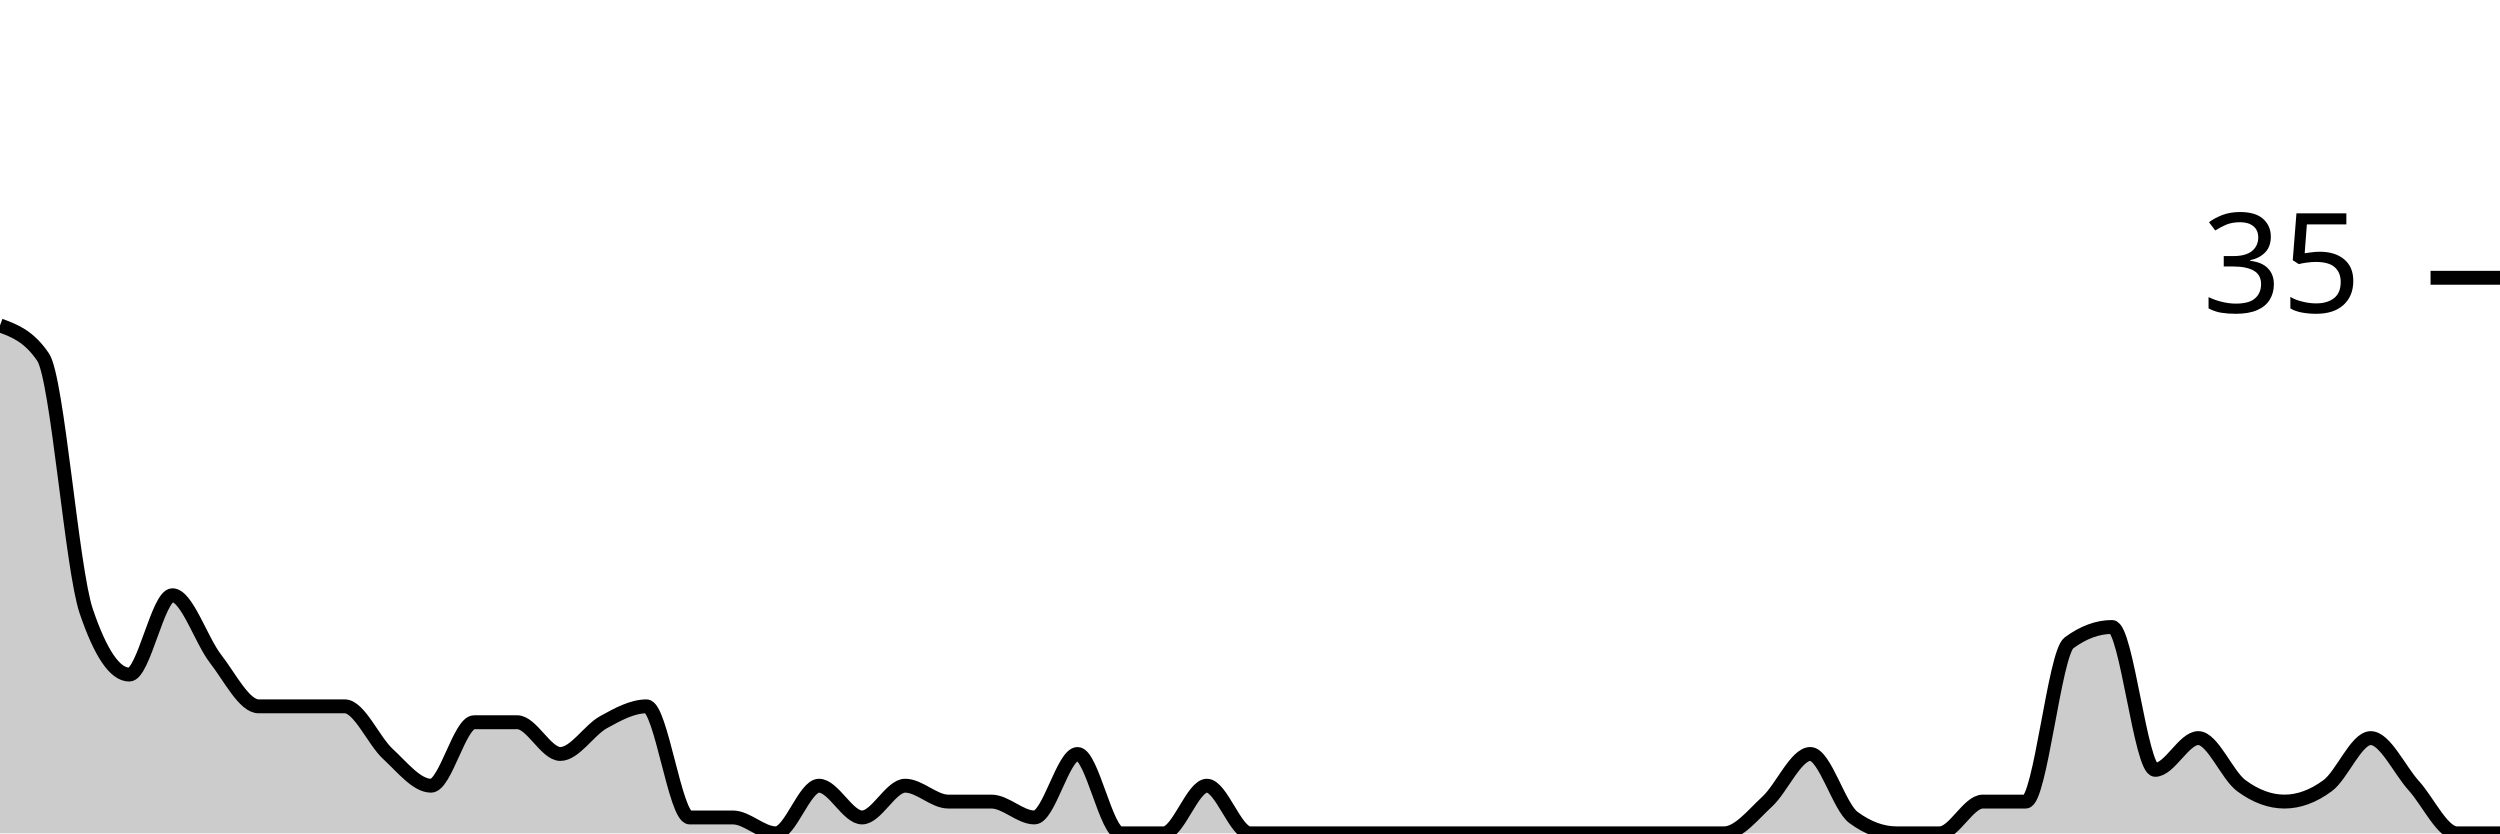
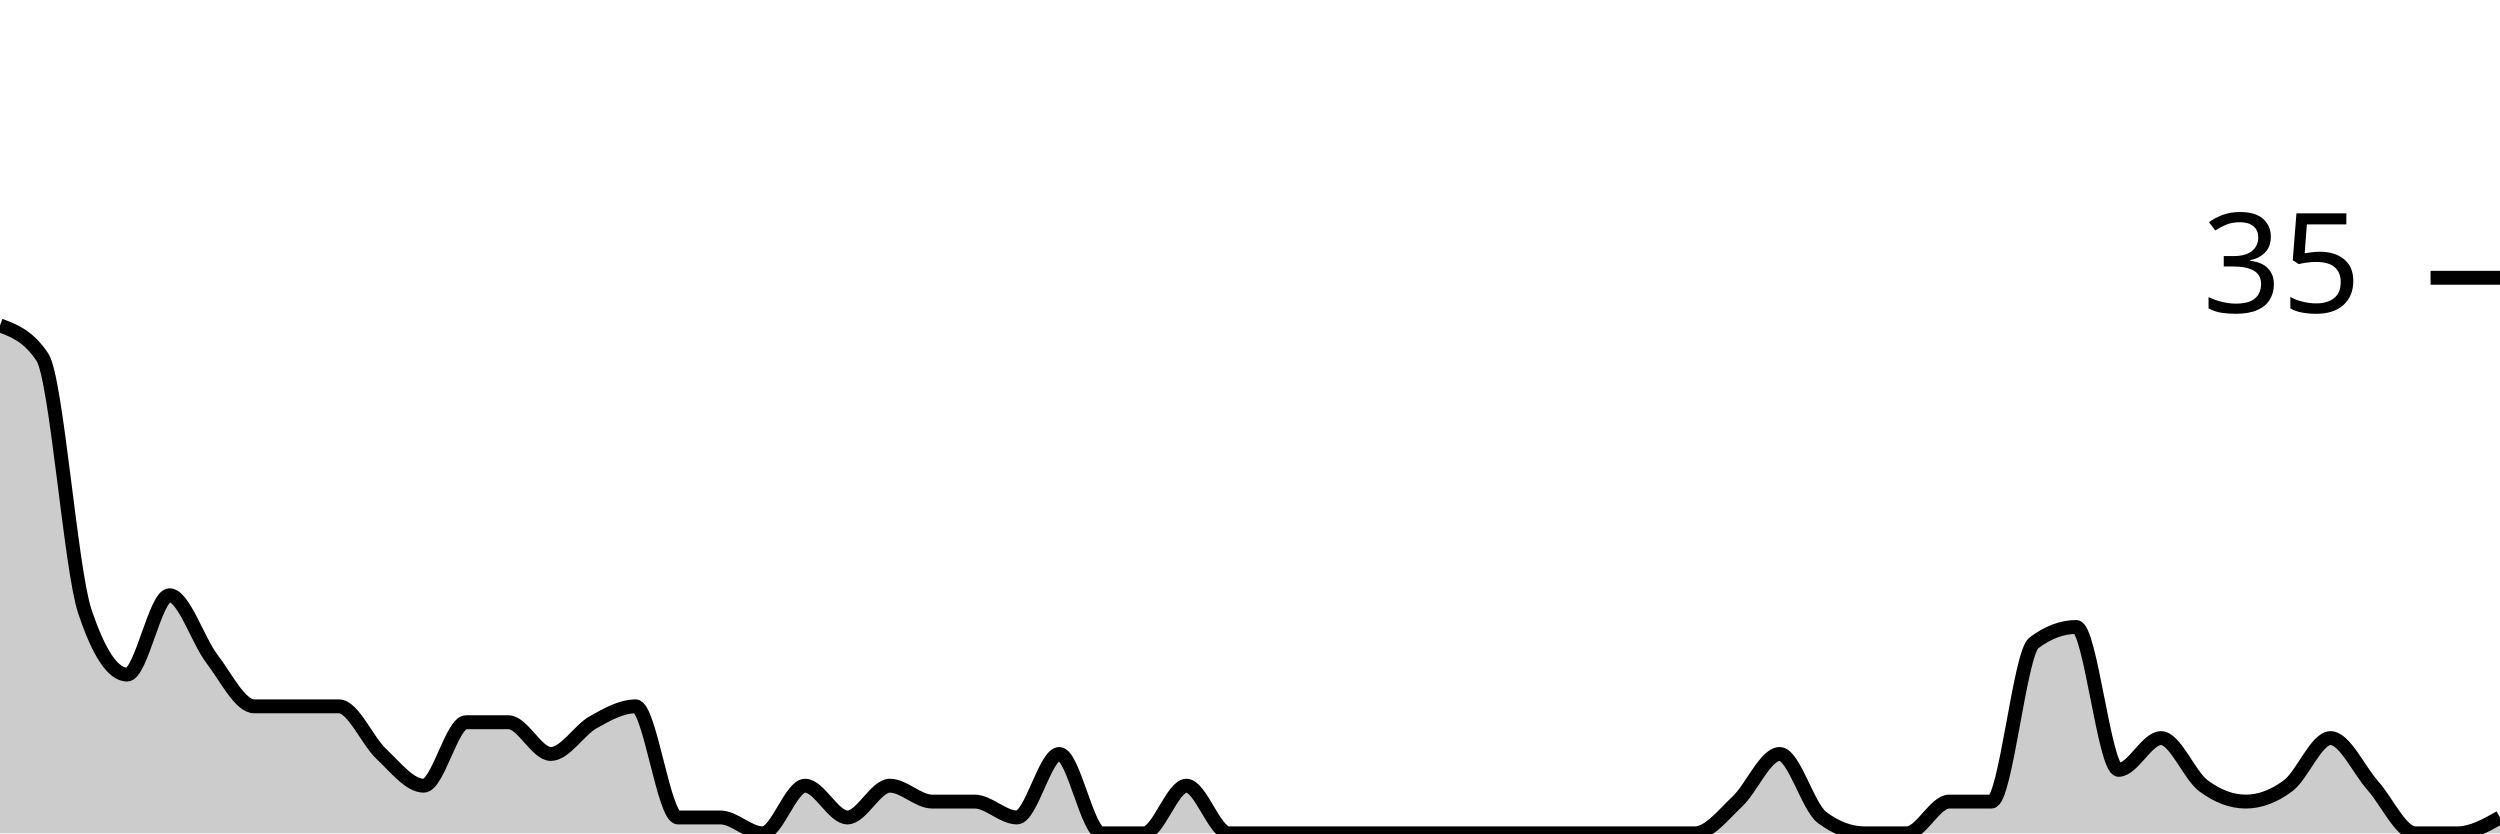
<svg xmlns="http://www.w3.org/2000/svg" viewBox="0 0 180 60">
  <g transform="translate(0,20)">
-     <path class="area" fill="rgba(0, 0, 0, 0.2)" d="M0,3.429C1.034,3.81,2.069,4.19,3.103,5.714C4.138,7.238,5.172,20.952,6.207,24C7.241,27.048,8.276,28.571,9.31,28.571C10.345,28.571,11.379,22.857,12.414,22.857C13.448,22.857,14.483,26.095,15.517,27.429C16.552,28.762,17.586,30.857,18.621,30.857C19.655,30.857,20.69,30.857,21.724,30.857C22.759,30.857,23.793,30.857,24.828,30.857C25.862,30.857,26.897,33.333,27.931,34.286C28.966,35.238,30,36.571,31.034,36.571C32.069,36.571,33.103,32,34.138,32C35.172,32,36.207,32,37.241,32C38.276,32,39.31,34.286,40.345,34.286C41.379,34.286,42.414,32.571,43.448,32C44.483,31.429,45.517,30.857,46.552,30.857C47.586,30.857,48.621,38.857,49.655,38.857C50.69,38.857,51.724,38.857,52.759,38.857C53.793,38.857,54.828,40,55.862,40C56.897,40,57.931,36.571,58.966,36.571C60,36.571,61.034,38.857,62.069,38.857C63.103,38.857,64.138,36.571,65.172,36.571C66.207,36.571,67.241,37.714,68.276,37.714C69.31,37.714,70.345,37.714,71.379,37.714C72.414,37.714,73.448,38.857,74.483,38.857C75.517,38.857,76.552,34.286,77.586,34.286C78.621,34.286,79.655,40,80.69,40C81.724,40,82.759,40,83.793,40C84.828,40,85.862,36.571,86.897,36.571C87.931,36.571,88.966,40,90,40C91.034,40,92.069,40,93.103,40C94.138,40,95.172,40,96.207,40C97.241,40,98.276,40,99.31,40C100.345,40,101.379,40,102.414,40C103.448,40,104.483,40,105.517,40C106.552,40,107.586,40,108.621,40C109.655,40,110.69,40,111.724,40C112.759,40,113.793,40,114.828,40C115.862,40,116.897,40,117.931,40C118.966,40,120,40,121.034,40C122.069,40,123.103,40,124.138,40C125.172,40,126.207,38.667,127.241,37.714C128.276,36.762,129.31,34.286,130.345,34.286C131.379,34.286,132.414,38.095,133.448,38.857C134.483,39.619,135.517,40,136.552,40C137.586,40,138.621,40,139.655,40C140.69,40,141.724,37.714,142.759,37.714C143.793,37.714,144.828,37.714,145.862,37.714C146.897,37.714,147.931,27.048,148.966,26.286C150,25.524,151.034,25.143,152.069,25.143C153.103,25.143,154.138,35.429,155.172,35.429C156.207,35.429,157.241,33.143,158.276,33.143C159.31,33.143,160.345,35.81,161.379,36.571C162.414,37.333,163.448,37.714,164.483,37.714C165.517,37.714,166.552,37.333,167.586,36.571C168.621,35.81,169.655,33.143,170.69,33.143C171.724,33.143,172.759,35.429,173.793,36.571C174.828,37.714,175.862,40,176.897,40C177.931,40,178.966,40,180,40L180,40C178.966,40,177.931,40,176.897,40C175.862,40,174.828,40,173.793,40C172.759,40,171.724,40,170.69,40C169.655,40,168.621,40,167.586,40C166.552,40,165.517,40,164.483,40C163.448,40,162.414,40,161.379,40C160.345,40,159.31,40,158.276,40C157.241,40,156.207,40,155.172,40C154.138,40,153.103,40,152.069,40C151.034,40,150,40,148.966,40C147.931,40,146.897,40,145.862,40C144.828,40,143.793,40,142.759,40C141.724,40,140.69,40,139.655,40C138.621,40,137.586,40,136.552,40C135.517,40,134.483,40,133.448,40C132.414,40,131.379,40,130.345,40C129.31,40,128.276,40,127.241,40C126.207,40,125.172,40,124.138,40C123.103,40,122.069,40,121.034,40C120,40,118.966,40,117.931,40C116.897,40,115.862,40,114.828,40C113.793,40,112.759,40,111.724,40C110.69,40,109.655,40,108.621,40C107.586,40,106.552,40,105.517,40C104.483,40,103.448,40,102.414,40C101.379,40,100.345,40,99.31,40C98.276,40,97.241,40,96.207,40C95.172,40,94.138,40,93.103,40C92.069,40,91.034,40,90,40C88.966,40,87.931,40,86.897,40C85.862,40,84.828,40,83.793,40C82.759,40,81.724,40,80.69,40C79.655,40,78.621,40,77.586,40C76.552,40,75.517,40,74.483,40C73.448,40,72.414,40,71.379,40C70.345,40,69.31,40,68.276,40C67.241,40,66.207,40,65.172,40C64.138,40,63.103,40,62.069,40C61.034,40,60,40,58.966,40C57.931,40,56.897,40,55.862,40C54.828,40,53.793,40,52.759,40C51.724,40,50.69,40,49.655,40C48.621,40,47.586,40,46.552,40C45.517,40,44.483,40,43.448,40C42.414,40,41.379,40,40.345,40C39.31,40,38.276,40,37.241,40C36.207,40,35.172,40,34.138,40C33.103,40,32.069,40,31.034,40C30,40,28.966,40,27.931,40C26.897,40,25.862,40,24.828,40C23.793,40,22.759,40,21.724,40C20.69,40,19.655,40,18.621,40C17.586,40,16.552,40,15.517,40C14.483,40,13.448,40,12.414,40C11.379,40,10.345,40,9.31,40C8.276,40,7.241,40,6.207,40C5.172,40,4.138,40,3.103,40C2.069,40,1.034,40,0,40Z" />
-     <path class="line" stroke="black" fill="none" d="M0,3.429C1.034,3.81,2.069,4.19,3.103,5.714C4.138,7.238,5.172,20.952,6.207,24C7.241,27.048,8.276,28.571,9.31,28.571C10.345,28.571,11.379,22.857,12.414,22.857C13.448,22.857,14.483,26.095,15.517,27.429C16.552,28.762,17.586,30.857,18.621,30.857C19.655,30.857,20.69,30.857,21.724,30.857C22.759,30.857,23.793,30.857,24.828,30.857C25.862,30.857,26.897,33.333,27.931,34.286C28.966,35.238,30,36.571,31.034,36.571C32.069,36.571,33.103,32,34.138,32C35.172,32,36.207,32,37.241,32C38.276,32,39.31,34.286,40.345,34.286C41.379,34.286,42.414,32.571,43.448,32C44.483,31.429,45.517,30.857,46.552,30.857C47.586,30.857,48.621,38.857,49.655,38.857C50.69,38.857,51.724,38.857,52.759,38.857C53.793,38.857,54.828,40,55.862,40C56.897,40,57.931,36.571,58.966,36.571C60,36.571,61.034,38.857,62.069,38.857C63.103,38.857,64.138,36.571,65.172,36.571C66.207,36.571,67.241,37.714,68.276,37.714C69.31,37.714,70.345,37.714,71.379,37.714C72.414,37.714,73.448,38.857,74.483,38.857C75.517,38.857,76.552,34.286,77.586,34.286C78.621,34.286,79.655,40,80.69,40C81.724,40,82.759,40,83.793,40C84.828,40,85.862,36.571,86.897,36.571C87.931,36.571,88.966,40,90,40C91.034,40,92.069,40,93.103,40C94.138,40,95.172,40,96.207,40C97.241,40,98.276,40,99.31,40C100.345,40,101.379,40,102.414,40C103.448,40,104.483,40,105.517,40C106.552,40,107.586,40,108.621,40C109.655,40,110.69,40,111.724,40C112.759,40,113.793,40,114.828,40C115.862,40,116.897,40,117.931,40C118.966,40,120,40,121.034,40C122.069,40,123.103,40,124.138,40C125.172,40,126.207,38.667,127.241,37.714C128.276,36.762,129.31,34.286,130.345,34.286C131.379,34.286,132.414,38.095,133.448,38.857C134.483,39.619,135.517,40,136.552,40C137.586,40,138.621,40,139.655,40C140.69,40,141.724,37.714,142.759,37.714C143.793,37.714,144.828,37.714,145.862,37.714C146.897,37.714,147.931,27.048,148.966,26.286C150,25.524,151.034,25.143,152.069,25.143C153.103,25.143,154.138,35.429,155.172,35.429C156.207,35.429,157.241,33.143,158.276,33.143C159.31,33.143,160.345,35.81,161.379,36.571C162.414,37.333,163.448,37.714,164.483,37.714C165.517,37.714,166.552,37.333,167.586,36.571C168.621,35.81,169.655,33.143,170.69,33.143C171.724,33.143,172.759,35.429,173.793,36.571C174.828,37.714,175.862,40,176.897,40C177.931,40,178.966,40,180,40" />
+     <path class="area" fill="rgba(0, 0, 0, 0.2)" d="M0,3.429C1.017,3.81,2.034,4.19,3.051,5.714C4.068,7.238,5.085,20.952,6.102,24C7.119,27.048,8.136,28.571,9.153,28.571C10.169,28.571,11.186,22.857,12.203,22.857C13.22,22.857,14.237,26.095,15.254,27.429C16.271,28.762,17.288,30.857,18.305,30.857C19.322,30.857,20.339,30.857,21.356,30.857C22.373,30.857,23.39,30.857,24.407,30.857C25.424,30.857,26.441,33.333,27.458,34.286C28.475,35.238,29.492,36.571,30.508,36.571C31.525,36.571,32.542,32,33.559,32C34.576,32,35.593,32,36.61,32C37.627,32,38.644,34.286,39.661,34.286C40.678,34.286,41.695,32.571,42.712,32C43.729,31.429,44.746,30.857,45.763,30.857C46.78,30.857,47.797,38.857,48.814,38.857C49.831,38.857,50.847,38.857,51.864,38.857C52.881,38.857,53.898,40,54.915,40C55.932,40,56.949,36.571,57.966,36.571C58.983,36.571,60,38.857,61.017,38.857C62.034,38.857,63.051,36.571,64.068,36.571C65.085,36.571,66.102,37.714,67.119,37.714C68.136,37.714,69.153,37.714,70.169,37.714C71.186,37.714,72.203,38.857,73.22,38.857C74.237,38.857,75.254,34.286,76.271,34.286C77.288,34.286,78.305,40,79.322,40C80.339,40,81.356,40,82.373,40C83.39,40,84.407,36.571,85.424,36.571C86.441,36.571,87.458,40,88.475,40C89.492,40,90.508,40,91.525,40C92.542,40,93.559,40,94.576,40C95.593,40,96.61,40,97.627,40C98.644,40,99.661,40,100.678,40C101.695,40,102.712,40,103.729,40C104.746,40,105.763,40,106.78,40C107.797,40,108.814,40,109.831,40C110.847,40,111.864,40,112.881,40C113.898,40,114.915,40,115.932,40C116.949,40,117.966,40,118.983,40C120,40,121.017,40,122.034,40C123.051,40,124.068,38.667,125.085,37.714C126.102,36.762,127.119,34.286,128.136,34.286C129.153,34.286,130.169,38.095,131.186,38.857C132.203,39.619,133.22,40,134.237,40C135.254,40,136.271,40,137.288,40C138.305,40,139.322,37.714,140.339,37.714C141.356,37.714,142.373,37.714,143.39,37.714C144.407,37.714,145.424,27.048,146.441,26.286C147.458,25.524,148.475,25.143,149.492,25.143C150.508,25.143,151.525,35.429,152.542,35.429C153.559,35.429,154.576,33.143,155.593,33.143C156.61,33.143,157.627,35.81,158.644,36.571C159.661,37.333,160.678,37.714,161.695,37.714C162.712,37.714,163.729,37.333,164.746,36.571C165.763,35.81,166.78,33.143,167.797,33.143C168.814,33.143,169.831,35.429,170.847,36.571C171.864,37.714,172.881,40,173.898,40C174.915,40,175.932,40,176.949,40C177.966,40,178.983,39.429,180,38.857L180,40C178.983,40,177.966,40,176.949,40C175.932,40,174.915,40,173.898,40C172.881,40,171.864,40,170.847,40C169.831,40,168.814,40,167.797,40C166.78,40,165.763,40,164.746,40C163.729,40,162.712,40,161.695,40C160.678,40,159.661,40,158.644,40C157.627,40,156.61,40,155.593,40C154.576,40,153.559,40,152.542,40C151.525,40,150.508,40,149.492,40C148.475,40,147.458,40,146.441,40C145.424,40,144.407,40,143.39,40C142.373,40,141.356,40,140.339,40C139.322,40,138.305,40,137.288,40C136.271,40,135.254,40,134.237,40C133.22,40,132.203,40,131.186,40C130.169,40,129.153,40,128.136,40C127.119,40,126.102,40,125.085,40C124.068,40,123.051,40,122.034,40C121.017,40,120,40,118.983,40C117.966,40,116.949,40,115.932,40C114.915,40,113.898,40,112.881,40C111.864,40,110.847,40,109.831,40C108.814,40,107.797,40,106.78,40C105.763,40,104.746,40,103.729,40C102.712,40,101.695,40,100.678,40C99.661,40,98.644,40,97.627,40C96.61,40,95.593,40,94.576,40C93.559,40,92.542,40,91.525,40C90.508,40,89.492,40,88.475,40C87.458,40,86.441,40,85.424,40C84.407,40,83.39,40,82.373,40C81.356,40,80.339,40,79.322,40C78.305,40,77.288,40,76.271,40C75.254,40,74.237,40,73.22,40C72.203,40,71.186,40,70.169,40C69.153,40,68.136,40,67.119,40C66.102,40,65.085,40,64.068,40C63.051,40,62.034,40,61.017,40C60,40,58.983,40,57.966,40C56.949,40,55.932,40,54.915,40C53.898,40,52.881,40,51.864,40C50.847,40,49.831,40,48.814,40C47.797,40,46.78,40,45.763,40C44.746,40,43.729,40,42.712,40C41.695,40,40.678,40,39.661,40C38.644,40,37.627,40,36.61,40C35.593,40,34.576,40,33.559,40C32.542,40,31.525,40,30.508,40C29.492,40,28.475,40,27.458,40C26.441,40,25.424,40,24.407,40C23.39,40,22.373,40,21.356,40C20.339,40,19.322,40,18.305,40C17.288,40,16.271,40,15.254,40C14.237,40,13.22,40,12.203,40C11.186,40,10.169,40,9.153,40C8.136,40,7.119,40,6.102,40C5.085,40,4.068,40,3.051,40C2.034,40,1.017,40,0,40Z" />
+     <path class="line" stroke="black" fill="none" d="M0,3.429C1.017,3.81,2.034,4.19,3.051,5.714C4.068,7.238,5.085,20.952,6.102,24C7.119,27.048,8.136,28.571,9.153,28.571C10.169,28.571,11.186,22.857,12.203,22.857C13.22,22.857,14.237,26.095,15.254,27.429C16.271,28.762,17.288,30.857,18.305,30.857C19.322,30.857,20.339,30.857,21.356,30.857C22.373,30.857,23.39,30.857,24.407,30.857C25.424,30.857,26.441,33.333,27.458,34.286C28.475,35.238,29.492,36.571,30.508,36.571C31.525,36.571,32.542,32,33.559,32C34.576,32,35.593,32,36.61,32C37.627,32,38.644,34.286,39.661,34.286C40.678,34.286,41.695,32.571,42.712,32C43.729,31.429,44.746,30.857,45.763,30.857C46.78,30.857,47.797,38.857,48.814,38.857C49.831,38.857,50.847,38.857,51.864,38.857C52.881,38.857,53.898,40,54.915,40C55.932,40,56.949,36.571,57.966,36.571C58.983,36.571,60,38.857,61.017,38.857C62.034,38.857,63.051,36.571,64.068,36.571C65.085,36.571,66.102,37.714,67.119,37.714C68.136,37.714,69.153,37.714,70.169,37.714C71.186,37.714,72.203,38.857,73.22,38.857C74.237,38.857,75.254,34.286,76.271,34.286C77.288,34.286,78.305,40,79.322,40C80.339,40,81.356,40,82.373,40C83.39,40,84.407,36.571,85.424,36.571C86.441,36.571,87.458,40,88.475,40C89.492,40,90.508,40,91.525,40C92.542,40,93.559,40,94.576,40C95.593,40,96.61,40,97.627,40C98.644,40,99.661,40,100.678,40C101.695,40,102.712,40,103.729,40C104.746,40,105.763,40,106.78,40C107.797,40,108.814,40,109.831,40C110.847,40,111.864,40,112.881,40C113.898,40,114.915,40,115.932,40C116.949,40,117.966,40,118.983,40C120,40,121.017,40,122.034,40C123.051,40,124.068,38.667,125.085,37.714C126.102,36.762,127.119,34.286,128.136,34.286C129.153,34.286,130.169,38.095,131.186,38.857C132.203,39.619,133.22,40,134.237,40C135.254,40,136.271,40,137.288,40C138.305,40,139.322,37.714,140.339,37.714C141.356,37.714,142.373,37.714,143.39,37.714C144.407,37.714,145.424,27.048,146.441,26.286C147.458,25.524,148.475,25.143,149.492,25.143C150.508,25.143,151.525,35.429,152.542,35.429C153.559,35.429,154.576,33.143,155.593,33.143C156.61,33.143,157.627,35.81,158.644,36.571C159.661,37.333,160.678,37.714,161.695,37.714C162.712,37.714,163.729,37.333,164.746,36.571C165.763,35.81,166.78,33.143,167.797,33.143C168.814,33.143,169.831,35.429,170.847,36.571C171.864,37.714,172.881,40,173.898,40C174.915,40,175.932,40,176.949,40C177.966,40,178.983,39.429,180,38.857" />
    <path class="axis-ceiling" stroke-width="1" stroke="black" fill="none" d="M175,0L180,0" />
    <text class="axis-ceiling-label" font-family="sans-serif" text-anchor="end" font-size="10px" x="170" y="2.5">35</text>
  </g>
</svg>
